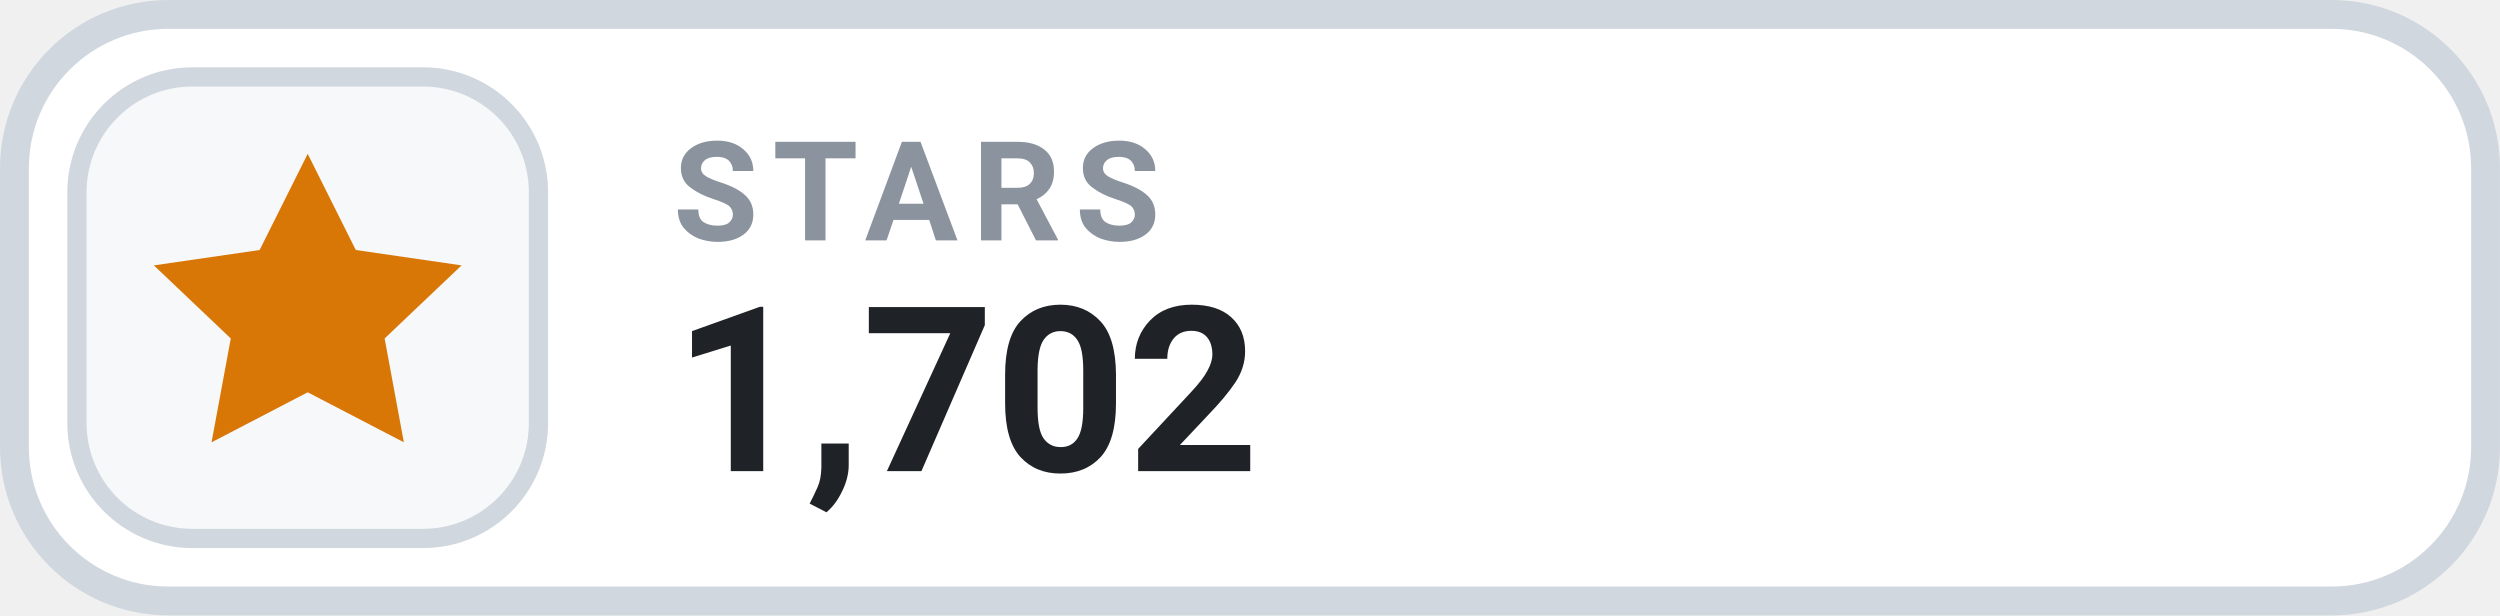
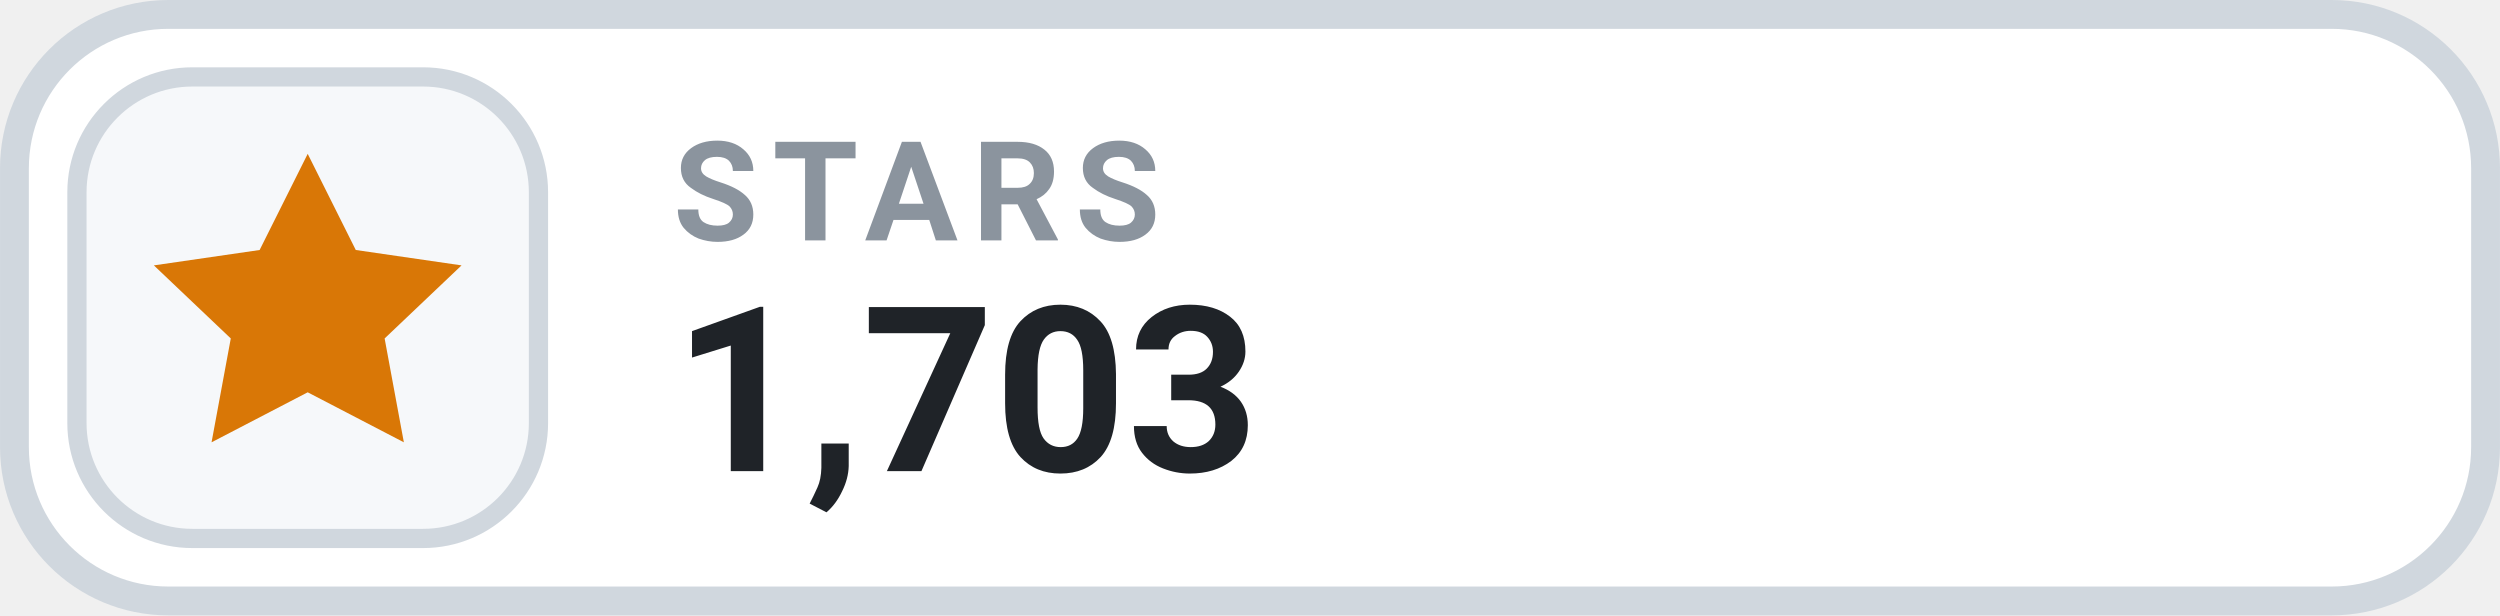
- <svg xmlns="http://www.w3.org/2000/svg" width="126" height="31.015" viewBox="0 0 130 32" role="img" aria-label="STARS 1,702">
+ <svg xmlns="http://www.w3.org/2000/svg" width="126" height="31.015" viewBox="0 0 130 32" role="img" aria-label="STARS 1,703">
  <rect x=".75" y=".75" width="128.5" height="30.5" rx="8" fill="#FFFFFF" stroke="#D0D7DE" stroke-width="1.5" />
  <rect x="4" y="4" width="24" height="24" rx="6" fill="#F6F8FA" stroke="#D0D7DE" stroke-width="1" />
  <g transform="translate(16 16)" style="color:#D97706;">
    <path d="M0 -8 l2.5 5 5.5 .8 -4 3.8 1 5.4 -5 -2.6 -5 2.6 1 -5.4 -4 -3.8 5.5 -.8 Z" fill="currentColor" />
  </g>
  <text x="35" y="12.5" fill="#8B949E" font-family="-apple-system,BlinkMacSystemFont,'Segoe UI',Roboto,Helvetica,Arial,sans-serif" font-size="7.2" font-weight="700" letter-spacing=".75">STARS</text>
-   <text x="35" y="24.5" fill="#1F2328" font-family="-apple-system,BlinkMacSystemFont,'Segoe UI',Roboto,Helvetica,Arial,sans-serif" font-size="12" font-weight="700">1,702</text>
+   <text x="35" y="24.5" fill="#1F2328" font-family="-apple-system,BlinkMacSystemFont,'Segoe UI',Roboto,Helvetica,Arial,sans-serif" font-size="12" font-weight="700">1,703</text>
</svg>
